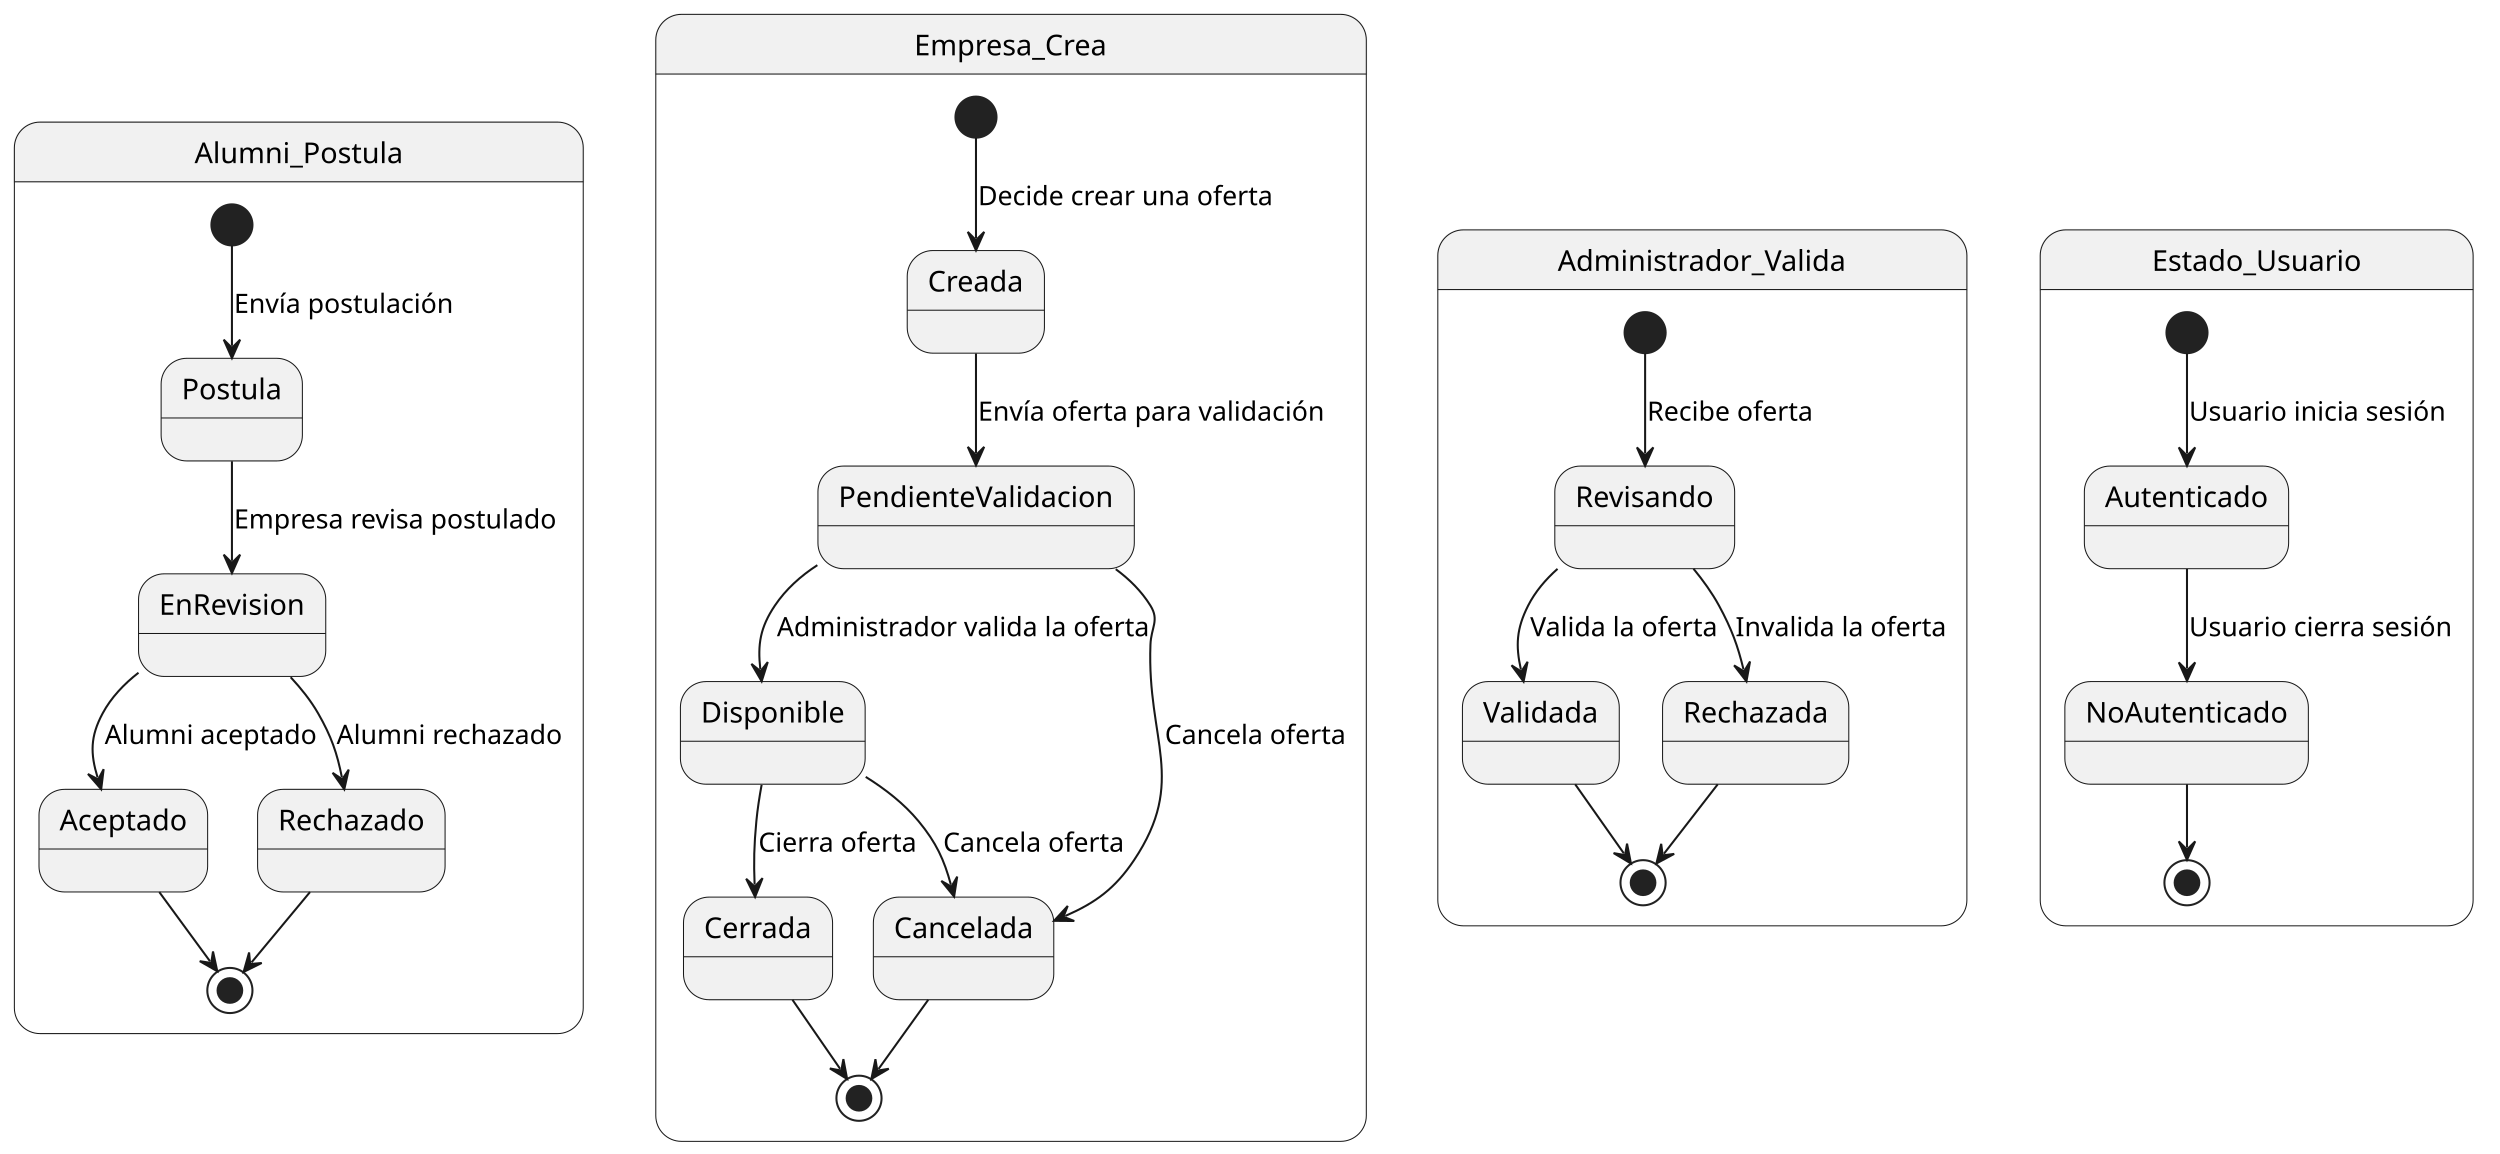
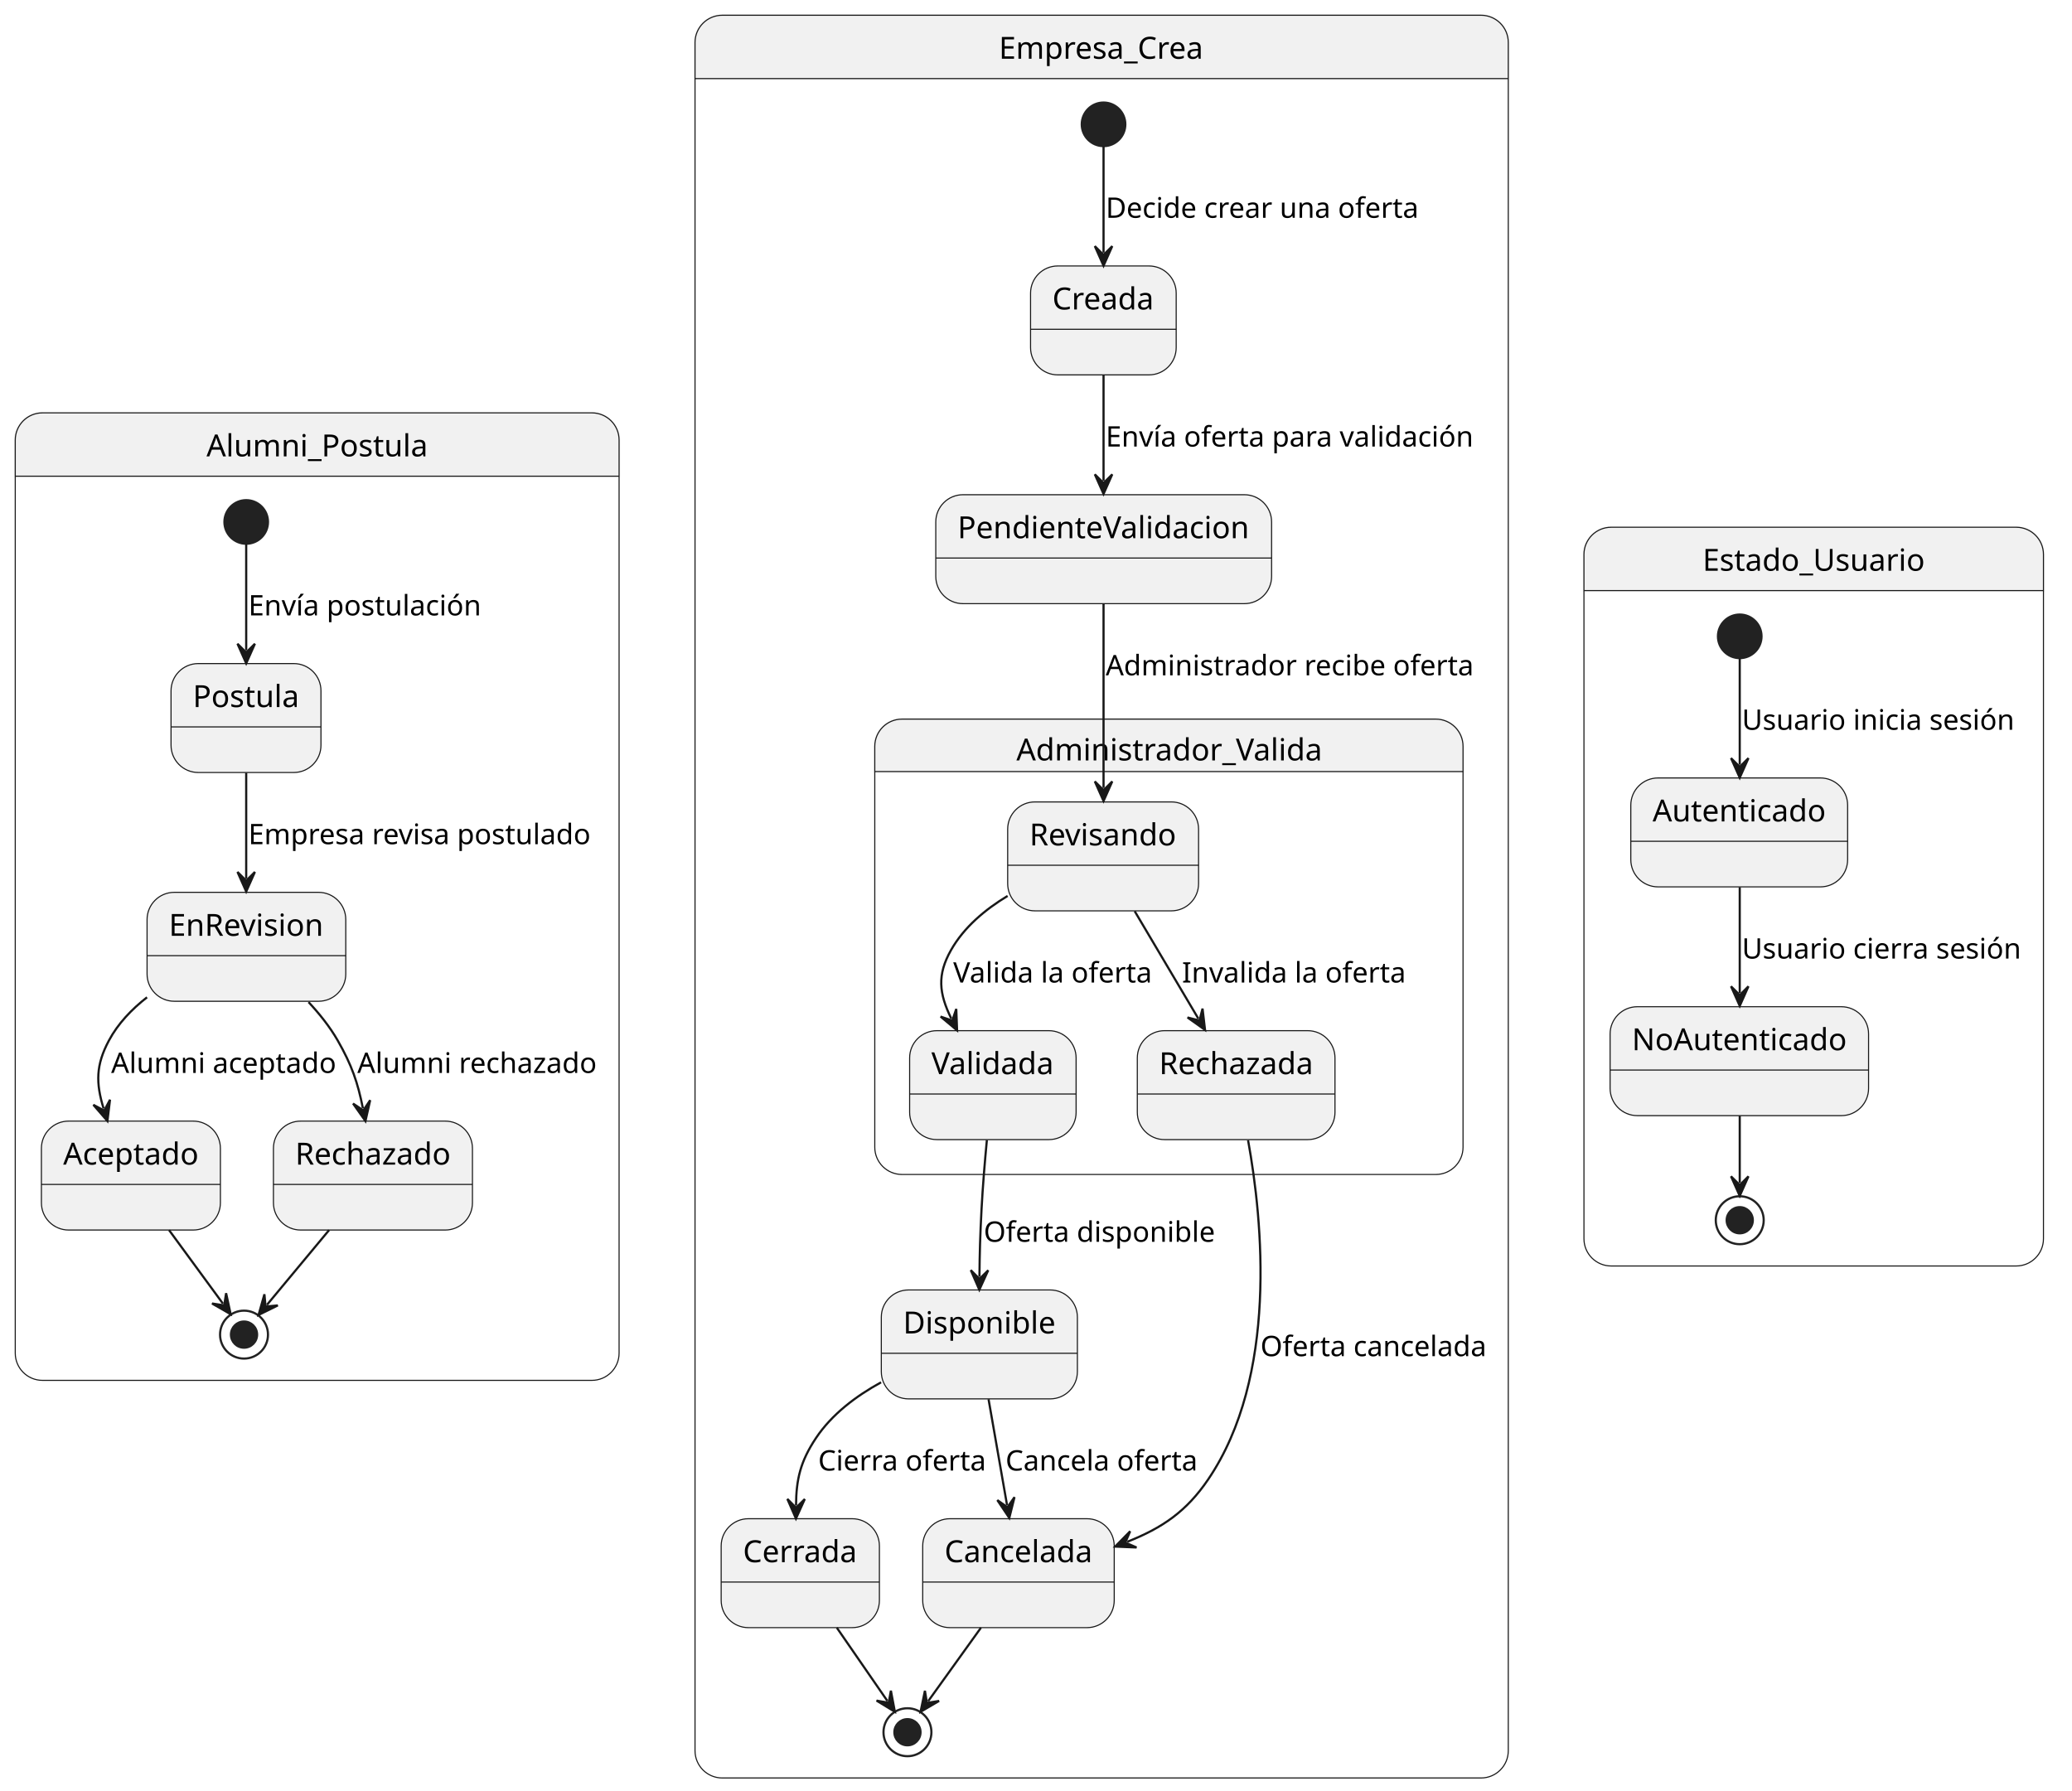
- <svg xmlns="http://www.w3.org/2000/svg" contentStyleType="text/css" height="562px" preserveAspectRatio="none" style="width:1218px;height:562px;background:#FFFFFF;" version="1.1" viewBox="0 0 1218 562" width="1218px" zoomAndPan="magnify">
+ <svg xmlns="http://www.w3.org/2000/svg" contentStyleType="text/css" height="822px" preserveAspectRatio="none" style="width:951px;height:822px;background:#FFFFFF;" version="1.1" viewBox="0 0 951 822" width="951px" zoomAndPan="magnify">
  <defs />
  <g>
-     <path d="M19.5,59.5 L271.649,59.5 A12.5,12.5 0 0 1 284.149,72 L284.149,88.568 L7,88.568 L7,72 A12.5,12.5 0 0 1 19.5,59.5 " fill="#F1F1F1" style="stroke:#F1F1F1;stroke-width:1.0;" />
-     <rect fill="none" height="444.068" rx="12.5" ry="12.5" style="stroke:#181818;stroke-width:0.5;" width="277.149" x="7" y="59.5" />
-     <line style="stroke:#181818;stroke-width:0.5;" x1="7" x2="284.149" y1="88.568" y2="88.568" />
-     <text fill="#000000" font-family="sans-serif" font-size="14" lengthAdjust="spacing" textLength="101.598" x="94.776" y="79.466">Alumni_Postula</text>
-     <ellipse cx="113" cy="109.568" fill="#222222" rx="10" ry="10" style="stroke:#222222;stroke-width:1.0;" />
+     <path d="M19.5,189.5 L271.649,189.5 A12.5,12.5 0 0 1 284.149,202 L284.149,218.568 L7,218.568 L7,202 A12.5,12.5 0 0 1 19.5,189.5 " fill="#F1F1F1" style="stroke:#F1F1F1;stroke-width:1.0;" />
+     <rect fill="none" height="444.068" rx="12.5" ry="12.5" style="stroke:#181818;stroke-width:0.5;" width="277.149" x="7" y="189.5" />
+     <line style="stroke:#181818;stroke-width:0.5;" x1="7" x2="284.149" y1="218.568" y2="218.568" />
+     <text fill="#000000" font-family="sans-serif" font-size="14" lengthAdjust="spacing" textLength="101.598" x="94.776" y="209.466">Alumni_Postula</text>
+     <ellipse cx="113" cy="239.568" fill="#222222" rx="10" ry="10" style="stroke:#222222;stroke-width:1.0;" />
    <g id="Alumni_Postula.Postula">
-       <rect fill="#F1F1F1" height="50" rx="12.5" ry="12.5" style="stroke:#181818;stroke-width:0.5;" width="68.818" x="78.5" y="174.568" />
-       <line style="stroke:#181818;stroke-width:0.5;" x1="78.5" x2="147.318" y1="203.636" y2="203.636" />
-       <text fill="#000000" font-family="sans-serif" font-size="14" lengthAdjust="spacing" textLength="48.818" x="88.5" y="194.534">Postula</text>
+       <rect fill="#F1F1F1" height="50" rx="12.5" ry="12.5" style="stroke:#181818;stroke-width:0.5;" width="68.818" x="78.5" y="304.568" />
+       <line style="stroke:#181818;stroke-width:0.5;" x1="78.5" x2="147.318" y1="333.636" y2="333.636" />
+       <text fill="#000000" font-family="sans-serif" font-size="14" lengthAdjust="spacing" textLength="48.818" x="88.5" y="324.534">Postula</text>
    </g>
    <g id="Alumni_Postula.EnRevision">
-       <rect fill="#F1F1F1" height="50" rx="12.5" ry="12.5" style="stroke:#181818;stroke-width:0.5;" width="91.204" x="67.5" y="279.568" />
-       <line style="stroke:#181818;stroke-width:0.5;" x1="67.5" x2="158.704" y1="308.636" y2="308.636" />
-       <text fill="#000000" font-family="sans-serif" font-size="14" lengthAdjust="spacing" textLength="71.204" x="77.5" y="299.534">EnRevision</text>
+       <rect fill="#F1F1F1" height="50" rx="12.5" ry="12.5" style="stroke:#181818;stroke-width:0.5;" width="91.204" x="67.5" y="409.568" />
+       <line style="stroke:#181818;stroke-width:0.5;" x1="67.5" x2="158.704" y1="438.636" y2="438.636" />
+       <text fill="#000000" font-family="sans-serif" font-size="14" lengthAdjust="spacing" textLength="71.204" x="77.5" y="429.534">EnRevision</text>
    </g>
    <g id="Alumni_Postula.Aceptado">
-       <rect fill="#F1F1F1" height="50" rx="12.5" ry="12.5" style="stroke:#181818;stroke-width:0.5;" width="82.16" x="19" y="384.568" />
-       <line style="stroke:#181818;stroke-width:0.5;" x1="19" x2="101.16" y1="413.636" y2="413.636" />
-       <text fill="#000000" font-family="sans-serif" font-size="14" lengthAdjust="spacing" textLength="62.16" x="29" y="404.534">Aceptado</text>
+       <rect fill="#F1F1F1" height="50" rx="12.5" ry="12.5" style="stroke:#181818;stroke-width:0.5;" width="82.16" x="19" y="514.568" />
+       <line style="stroke:#181818;stroke-width:0.5;" x1="19" x2="101.16" y1="543.636" y2="543.636" />
+       <text fill="#000000" font-family="sans-serif" font-size="14" lengthAdjust="spacing" textLength="62.16" x="29" y="534.534">Aceptado</text>
    </g>
    <g id="Alumni_Postula.Rechazado">
-       <rect fill="#F1F1F1" height="50" rx="12.5" ry="12.5" style="stroke:#181818;stroke-width:0.5;" width="91.344" x="125.5" y="384.568" />
-       <line style="stroke:#181818;stroke-width:0.5;" x1="125.5" x2="216.844" y1="413.636" y2="413.636" />
-       <text fill="#000000" font-family="sans-serif" font-size="14" lengthAdjust="spacing" textLength="71.344" x="135.5" y="404.534">Rechazado</text>
+       <rect fill="#F1F1F1" height="50" rx="12.5" ry="12.5" style="stroke:#181818;stroke-width:0.5;" width="91.344" x="125.5" y="514.568" />
+       <line style="stroke:#181818;stroke-width:0.5;" x1="125.5" x2="216.844" y1="543.636" y2="543.636" />
+       <text fill="#000000" font-family="sans-serif" font-size="14" lengthAdjust="spacing" textLength="71.344" x="135.5" y="534.534">Rechazado</text>
    </g>
-     <ellipse cx="112" cy="482.568" fill="none" rx="11" ry="11" style="stroke:#222222;stroke-width:1.0;" />
-     <ellipse cx="112" cy="482.568" fill="#222222" rx="6" ry="6" style="stroke:#222222;stroke-width:1.0;" />
+     <ellipse cx="112" cy="612.568" fill="none" rx="11" ry="11" style="stroke:#222222;stroke-width:1.0;" />
+     <ellipse cx="112" cy="612.568" fill="#222222" rx="6" ry="6" style="stroke:#222222;stroke-width:1.0;" />
    <g id="link_*start*Alumni_Postula_Postula">
-       <path d="M113,119.658 C113,132.478 113,150.338 113,168.478 " fill="none" id="*start*Alumni_Postula-to-Postula" style="stroke:#181818;stroke-width:1.0;" />
-       <polygon fill="#181818" points="113,174.478,117,165.478,113,169.478,109,165.478,113,174.478" style="stroke:#181818;stroke-width:1.0;" />
-       <text fill="#000000" font-family="sans-serif" font-size="13" lengthAdjust="spacing" textLength="106.847" x="114" y="152.465">Envía postulación</text>
+       <path d="M113,249.658 C113,262.478 113,280.338 113,298.478 " fill="none" id="*start*Alumni_Postula-to-Postula" style="stroke:#181818;stroke-width:1.0;" />
+       <polygon fill="#181818" points="113,304.478,117,295.478,113,299.478,109,295.478,113,304.478" style="stroke:#181818;stroke-width:1.0;" />
+       <text fill="#000000" font-family="sans-serif" font-size="13" lengthAdjust="spacing" textLength="106.847" x="114" y="282.465">Envía postulación</text>
    </g>
    <g id="link_Postula_EnRevision">
-       <path d="M113,224.718 C113,241.128 113,256.758 113,273.218 " fill="none" id="Postula-to-EnRevision" style="stroke:#181818;stroke-width:1.0;" />
-       <polygon fill="#181818" points="113,279.218,117,270.218,113,274.218,109,270.218,113,279.218" style="stroke:#181818;stroke-width:1.0;" />
-       <text fill="#000000" font-family="sans-serif" font-size="13" lengthAdjust="spacing" textLength="157.859" x="114" y="257.465">Empresa revisa postulado</text>
+       <path d="M113,354.718 C113,371.128 113,386.758 113,403.218 " fill="none" id="Postula-to-EnRevision" style="stroke:#181818;stroke-width:1.0;" />
+       <polygon fill="#181818" points="113,409.218,117,400.218,113,404.218,109,400.218,113,409.218" style="stroke:#181818;stroke-width:1.0;" />
+       <text fill="#000000" font-family="sans-serif" font-size="13" lengthAdjust="spacing" textLength="157.859" x="114" y="387.465">Empresa revisa postulado</text>
    </g>
    <g id="link_EnRevision_Aceptado">
-       <path d="M67.48,327.748 C60.45,333.228 54.16,339.798 50,347.568 C43.97,358.828 43.954,367.061 47.544,378.791 " fill="none" id="EnRevision-to-Aceptado" style="stroke:#181818;stroke-width:1.0;" />
-       <polygon fill="#181818" points="49.3,384.528,50.491,374.751,47.837,379.747,42.841,377.093,49.3,384.528" style="stroke:#181818;stroke-width:1.0;" />
-       <text fill="#000000" font-family="sans-serif" font-size="13" lengthAdjust="spacing" textLength="103.324" x="51" y="362.465">Alumni aceptado</text>
+       <path d="M67.48,457.748 C60.45,463.228 54.16,469.798 50,477.568 C43.97,488.828 43.954,497.061 47.544,508.791 " fill="none" id="EnRevision-to-Aceptado" style="stroke:#181818;stroke-width:1.0;" />
+       <polygon fill="#181818" points="49.3,514.528,50.491,504.751,47.837,509.747,42.841,507.093,49.3,514.528" style="stroke:#181818;stroke-width:1.0;" />
+       <text fill="#000000" font-family="sans-serif" font-size="13" lengthAdjust="spacing" textLength="103.324" x="51" y="492.465">Alumni aceptado</text>
    </g>
    <g id="link_EnRevision_Rechazado">
-       <path d="M141.61,329.948 C146.64,335.328 151.41,341.308 155,347.568 C161.48,358.868 164.23,366.963 166.56,378.683 " fill="none" id="EnRevision-to-Rechazado" style="stroke:#181818;stroke-width:1.0;" />
-       <polygon fill="#181818" points="167.73,384.568,169.898,374.961,166.755,379.664,162.052,376.521,167.73,384.568" style="stroke:#181818;stroke-width:1.0;" />
-       <text fill="#000000" font-family="sans-serif" font-size="13" lengthAdjust="spacing" textLength="110.149" x="164" y="362.465">Alumni rechazado</text>
+       <path d="M141.61,459.948 C146.64,465.328 151.41,471.308 155,477.568 C161.48,488.868 164.23,496.963 166.56,508.683 " fill="none" id="EnRevision-to-Rechazado" style="stroke:#181818;stroke-width:1.0;" />
+       <polygon fill="#181818" points="167.73,514.568,169.898,504.961,166.755,509.664,162.052,506.521,167.73,514.568" style="stroke:#181818;stroke-width:1.0;" />
+       <text fill="#000000" font-family="sans-serif" font-size="13" lengthAdjust="spacing" textLength="110.149" x="164" y="492.465">Alumni rechazado</text>
    </g>
    <g id="link_Aceptado_*end*Alumni_Postula">
-       <path d="M77.6,434.608 C87.39,447.958 95.409,458.895 102.319,468.345 " fill="none" id="Aceptado-to-*end*Alumni_Postula" style="stroke:#181818;stroke-width:1.0;" />
-       <polygon fill="#181818" points="105.86,473.188,103.777,463.562,102.909,469.152,97.319,468.284,105.86,473.188" style="stroke:#181818;stroke-width:1.0;" />
+       <path d="M77.6,564.608 C87.39,577.958 95.409,588.895 102.319,598.345 " fill="none" id="Aceptado-to-*end*Alumni_Postula" style="stroke:#181818;stroke-width:1.0;" />
+       <polygon fill="#181818" points="105.86,603.188,103.777,593.562,102.909,599.152,97.319,598.284,105.86,603.188" style="stroke:#181818;stroke-width:1.0;" />
    </g>
    <g id="link_Rechazado_*end*Alumni_Postula">
-       <path d="M151.03,434.608 C139.79,448.118 130.337,459.515 122.517,468.915 " fill="none" id="Rechazado-to-*end*Alumni_Postula" style="stroke:#181818;stroke-width:1.0;" />
-       <polygon fill="#181818" points="118.68,473.528,127.511,469.167,121.878,469.684,121.361,464.051,118.68,473.528" style="stroke:#181818;stroke-width:1.0;" />
+       <path d="M151.03,564.608 C139.79,578.118 130.337,589.515 122.517,598.915 " fill="none" id="Rechazado-to-*end*Alumni_Postula" style="stroke:#181818;stroke-width:1.0;" />
+       <polygon fill="#181818" points="118.68,603.528,127.511,599.167,121.878,599.684,121.361,594.051,118.68,603.528" style="stroke:#181818;stroke-width:1.0;" />
    </g>
-     <path d="M332,7 L653.166,7 A12.5,12.5 0 0 1 665.666,19.5 L665.666,36.068 L319.5,36.068 L319.5,19.5 A12.5,12.5 0 0 1 332,7 " fill="#F1F1F1" style="stroke:#F1F1F1;stroke-width:1.0;" />
-     <rect fill="none" height="549.068" rx="12.5" ry="12.5" style="stroke:#181818;stroke-width:0.5;" width="346.166" x="319.5" y="7" />
-     <line style="stroke:#181818;stroke-width:0.5;" x1="319.5" x2="665.666" y1="36.068" y2="36.068" />
-     <text fill="#000000" font-family="sans-serif" font-size="14" lengthAdjust="spacing" textLength="94.318" x="445.424" y="26.966">Empresa_Crea</text>
-     <ellipse cx="475.5" cy="57.068" fill="#222222" rx="10" ry="10" style="stroke:#222222;stroke-width:1.0;" />
+     <path d="M331.5,7 L679.766,7 A12.5,12.5 0 0 1 692.266,19.5 L692.266,36.068 L319,36.068 L319,19.5 A12.5,12.5 0 0 1 331.5,7 " fill="#F1F1F1" style="stroke:#F1F1F1;stroke-width:1.0;" />
+     <rect fill="none" height="809.068" rx="12.5" ry="12.5" style="stroke:#181818;stroke-width:0.5;" width="373.266" x="319" y="7" />
+     <line style="stroke:#181818;stroke-width:0.5;" x1="319" x2="692.266" y1="36.068" y2="36.068" />
+     <text fill="#000000" font-family="sans-serif" font-size="14" lengthAdjust="spacing" textLength="94.318" x="458.474" y="26.966">Empresa_Crea</text>
+     <g id="cluster_Administrador_Valida">
+       <path d="M414,330.068 L659,330.068 A12.5,12.5 0 0 1 671.5,342.568 L671.5,354.136 L401.5,354.136 L401.5,342.568 A12.5,12.5 0 0 1 414,330.068 " fill="#F1F1F1" style="stroke:#F1F1F1;stroke-width:1.0;" />
+       <rect fill="none" height="209" rx="12.5" ry="12.5" style="stroke:#181818;stroke-width:0.5;" width="270" x="401.5" y="330.068" />
+       <line style="stroke:#181818;stroke-width:0.5;" x1="401.5" x2="671.5" y1="354.136" y2="354.136" />
+       <text fill="#000000" font-family="sans-serif" font-size="14" lengthAdjust="spacing" textLength="140.938" x="466.5" y="349.034">Administrador_Valida</text>
+     </g>
+     <g id="Empresa_Crea.Administrador_Valida.Revisando">
+       <rect fill="#F1F1F1" height="50" rx="12.5" ry="12.5" style="stroke:#181818;stroke-width:0.5;" width="87.62" x="462.5" y="368.068" />
+       <line style="stroke:#181818;stroke-width:0.5;" x1="462.5" x2="550.12" y1="397.136" y2="397.136" />
+       <text fill="#000000" font-family="sans-serif" font-size="14" lengthAdjust="spacing" textLength="67.62" x="472.5" y="388.034">Revisando</text>
+     </g>
+     <g id="Empresa_Crea.Administrador_Valida.Validada">
+       <rect fill="#F1F1F1" height="50" rx="12.5" ry="12.5" style="stroke:#181818;stroke-width:0.5;" width="76.406" x="417.5" y="473.068" />
+       <line style="stroke:#181818;stroke-width:0.5;" x1="417.5" x2="493.906" y1="502.136" y2="502.136" />
+       <text fill="#000000" font-family="sans-serif" font-size="14" lengthAdjust="spacing" textLength="56.406" x="427.5" y="493.034">Validada</text>
+     </g>
+     <g id="Empresa_Crea.Administrador_Valida.Rechazada">
+       <rect fill="#F1F1F1" height="50" rx="12.5" ry="12.5" style="stroke:#181818;stroke-width:0.5;" width="90.728" x="522" y="473.068" />
+       <line style="stroke:#181818;stroke-width:0.5;" x1="522" x2="612.728" y1="502.136" y2="502.136" />
+       <text fill="#000000" font-family="sans-serif" font-size="14" lengthAdjust="spacing" textLength="70.728" x="532" y="493.034">Rechazada</text>
+     </g>
+     <ellipse cx="506.5" cy="57.068" fill="#222222" rx="10" ry="10" style="stroke:#222222;stroke-width:1.0;" />
    <g id="Empresa_Crea.Creada">
-       <rect fill="#F1F1F1" height="50" rx="12.5" ry="12.5" style="stroke:#181818;stroke-width:0.5;" width="66.844" x="442" y="122.068" />
-       <line style="stroke:#181818;stroke-width:0.5;" x1="442" x2="508.844" y1="151.136" y2="151.136" />
-       <text fill="#000000" font-family="sans-serif" font-size="14" lengthAdjust="spacing" textLength="46.844" x="452" y="142.034">Creada</text>
+       <rect fill="#F1F1F1" height="50" rx="12.5" ry="12.5" style="stroke:#181818;stroke-width:0.5;" width="66.844" x="473" y="122.068" />
+       <line style="stroke:#181818;stroke-width:0.5;" x1="473" x2="539.844" y1="151.136" y2="151.136" />
+       <text fill="#000000" font-family="sans-serif" font-size="14" lengthAdjust="spacing" textLength="46.844" x="483" y="142.034">Creada</text>
    </g>
    <g id="Empresa_Crea.PendienteValidacion">
-       <rect fill="#F1F1F1" height="50" rx="12.5" ry="12.5" style="stroke:#181818;stroke-width:0.5;" width="154.133" x="398.5" y="227.068" />
-       <line style="stroke:#181818;stroke-width:0.5;" x1="398.5" x2="552.634" y1="256.136" y2="256.136" />
-       <text fill="#000000" font-family="sans-serif" font-size="14" lengthAdjust="spacing" textLength="134.133" x="408.5" y="247.034">PendienteValidacion</text>
+       <rect fill="#F1F1F1" height="50" rx="12.5" ry="12.5" style="stroke:#181818;stroke-width:0.5;" width="154.133" x="429.5" y="227.068" />
+       <line style="stroke:#181818;stroke-width:0.5;" x1="429.5" x2="583.634" y1="256.136" y2="256.136" />
+       <text fill="#000000" font-family="sans-serif" font-size="14" lengthAdjust="spacing" textLength="134.133" x="439.5" y="247.034">PendienteValidacion</text>
    </g>
    <g id="Empresa_Crea.Disponible">
-       <rect fill="#F1F1F1" height="50" rx="12.5" ry="12.5" style="stroke:#181818;stroke-width:0.5;" width="90" x="331.5" y="332.068" />
-       <line style="stroke:#181818;stroke-width:0.5;" x1="331.5" x2="421.5" y1="361.136" y2="361.136" />
-       <text fill="#000000" font-family="sans-serif" font-size="14" lengthAdjust="spacing" textLength="70" x="341.5" y="352.034">Disponible</text>
+       <rect fill="#F1F1F1" height="50" rx="12.5" ry="12.5" style="stroke:#181818;stroke-width:0.5;" width="90" x="404.5" y="592.068" />
+       <line style="stroke:#181818;stroke-width:0.5;" x1="404.5" x2="494.5" y1="621.136" y2="621.136" />
+       <text fill="#000000" font-family="sans-serif" font-size="14" lengthAdjust="spacing" textLength="70" x="414.5" y="612.034">Disponible</text>
    </g>
    <g id="Empresa_Crea.Cancelada">
-       <rect fill="#F1F1F1" height="50" rx="12.5" ry="12.5" style="stroke:#181818;stroke-width:0.5;" width="87.9" x="425.5" y="437.068" />
-       <line style="stroke:#181818;stroke-width:0.5;" x1="425.5" x2="513.4" y1="466.136" y2="466.136" />
-       <text fill="#000000" font-family="sans-serif" font-size="14" lengthAdjust="spacing" textLength="67.9" x="435.5" y="457.034">Cancelada</text>
+       <rect fill="#F1F1F1" height="50" rx="12.5" ry="12.5" style="stroke:#181818;stroke-width:0.5;" width="87.9" x="423.5" y="697.068" />
+       <line style="stroke:#181818;stroke-width:0.5;" x1="423.5" x2="511.4" y1="726.136" y2="726.136" />
+       <text fill="#000000" font-family="sans-serif" font-size="14" lengthAdjust="spacing" textLength="67.9" x="433.5" y="717.034">Cancelada</text>
    </g>
    <g id="Empresa_Crea.Cerrada">
-       <rect fill="#F1F1F1" height="50" rx="12.5" ry="12.5" style="stroke:#181818;stroke-width:0.5;" width="72.626" x="333" y="437.068" />
-       <line style="stroke:#181818;stroke-width:0.5;" x1="333" x2="405.626" y1="466.136" y2="466.136" />
-       <text fill="#000000" font-family="sans-serif" font-size="14" lengthAdjust="spacing" textLength="52.626" x="343" y="457.034">Cerrada</text>
+       <rect fill="#F1F1F1" height="50" rx="12.5" ry="12.5" style="stroke:#181818;stroke-width:0.5;" width="72.626" x="331" y="697.068" />
+       <line style="stroke:#181818;stroke-width:0.5;" x1="331" x2="403.626" y1="726.136" y2="726.136" />
+       <text fill="#000000" font-family="sans-serif" font-size="14" lengthAdjust="spacing" textLength="52.626" x="341" y="717.034">Cerrada</text>
    </g>
-     <ellipse cx="418.5" cy="535.068" fill="none" rx="11" ry="11" style="stroke:#222222;stroke-width:1.0;" />
-     <ellipse cx="418.5" cy="535.068" fill="#222222" rx="6" ry="6" style="stroke:#222222;stroke-width:1.0;" />
+     <ellipse cx="416.5" cy="795.068" fill="none" rx="11" ry="11" style="stroke:#222222;stroke-width:1.0;" />
+     <ellipse cx="416.5" cy="795.068" fill="#222222" rx="6" ry="6" style="stroke:#222222;stroke-width:1.0;" />
    <g id="link_*start*Empresa_Crea_Creada">
-       <path d="M475.5,67.158 C475.5,79.978 475.5,97.838 475.5,115.978 " fill="none" id="*start*Empresa_Crea-to-Creada" style="stroke:#181818;stroke-width:1.0;" />
-       <polygon fill="#181818" points="475.5,121.978,479.5,112.978,475.5,116.978,471.5,112.978,475.5,121.978" style="stroke:#181818;stroke-width:1.0;" />
-       <text fill="#000000" font-family="sans-serif" font-size="13" lengthAdjust="spacing" textLength="143.871" x="476.5" y="99.965">Decide crear una oferta</text>
+       <path d="M506.5,67.158 C506.5,79.978 506.5,97.838 506.5,115.978 " fill="none" id="*start*Empresa_Crea-to-Creada" style="stroke:#181818;stroke-width:1.0;" />
+       <polygon fill="#181818" points="506.5,121.978,510.5,112.978,506.5,116.978,502.5,112.978,506.5,121.978" style="stroke:#181818;stroke-width:1.0;" />
+       <text fill="#000000" font-family="sans-serif" font-size="13" lengthAdjust="spacing" textLength="143.871" x="507.5" y="99.965">Decide crear una oferta</text>
    </g>
    <g id="link_Creada_PendienteValidacion">
-       <path d="M475.5,172.218 C475.5,188.628 475.5,204.258 475.5,220.718 " fill="none" id="Creada-to-PendienteValidacion" style="stroke:#181818;stroke-width:1.0;" />
-       <polygon fill="#181818" points="475.5,226.718,479.5,217.718,475.5,221.718,471.5,217.718,475.5,226.718" style="stroke:#181818;stroke-width:1.0;" />
-       <text fill="#000000" font-family="sans-serif" font-size="13" lengthAdjust="spacing" textLength="169.013" x="476.5" y="204.965">Envía oferta para validación</text>
+       <path d="M506.5,172.218 C506.5,188.628 506.5,204.258 506.5,220.718 " fill="none" id="Creada-to-PendienteValidacion" style="stroke:#181818;stroke-width:1.0;" />
+       <polygon fill="#181818" points="506.5,226.718,510.5,217.718,506.5,221.718,502.5,217.718,506.5,226.718" style="stroke:#181818;stroke-width:1.0;" />
+       <text fill="#000000" font-family="sans-serif" font-size="13" lengthAdjust="spacing" textLength="169.013" x="507.5" y="204.965">Envía oferta para validación</text>
    </g>
-     <g id="link_PendienteValidacion_Disponible">
-       <path d="M398.21,275.348 C390.09,280.598 382.86,287.078 377.5,295.068 C370.36,305.708 369.076,313.955 370.416,325.985 " fill="none" id="PendienteValidacion-to-Disponible" style="stroke:#181818;stroke-width:1.0;" />
-       <polygon fill="#181818" points="371.08,331.948,374.059,322.56,370.526,326.979,366.108,323.446,371.08,331.948" style="stroke:#181818;stroke-width:1.0;" />
-       <text fill="#000000" font-family="sans-serif" font-size="13" lengthAdjust="spacing" textLength="181.714" x="378.5" y="309.965">Administrador valida la oferta</text>
+     <g id="link_PendienteValidacion_Revisando">
+       <path d="M506.5,277.278 C506.5,302.638 506.5,336.238 506.5,361.668 " fill="none" id="PendienteValidacion-to-Revisando" style="stroke:#181818;stroke-width:1.0;" />
+       <polygon fill="#181818" points="506.5,367.668,510.5,358.668,506.5,362.668,502.5,358.668,506.5,367.668" style="stroke:#181818;stroke-width:1.0;" />
+       <text fill="#000000" font-family="sans-serif" font-size="13" lengthAdjust="spacing" textLength="169.416" x="507.5" y="309.965">Administrador recibe oferta</text>
    </g>
-     <g id="link_PendienteValidacion_Cancelada">
-       <path d="M543.6,277.308 C550.27,282.218 556.16,288.078 560.5,295.068 C564.96,302.238 560.82,305.628 560.5,314.068 C558.72,360.838 578.51,380.158 552.5,419.068 C543.35,432.768 533.813,439.817 519.033,446.238 " fill="none" id="PendienteValidacion-to-Cancelada" style="stroke:#181818;stroke-width:1.0;" />
-       <polygon fill="#181818" points="513.53,448.628,523.379,448.711,518.116,446.636,520.191,441.373,513.53,448.628" style="stroke:#181818;stroke-width:1.0;" />
-       <text fill="#000000" font-family="sans-serif" font-size="13" lengthAdjust="spacing" textLength="88.166" x="567.5" y="362.465">Cancela oferta</text>
+     <g id="link_Revisando_Validada">
+       <path d="M462.47,411.218 C452.15,417.438 442.44,425.588 436.5,436.068 C430.05,447.458 430.941,455.919 436.631,467.539 " fill="none" id="Revisando-to-Validada" style="stroke:#181818;stroke-width:1.0;" />
+       <polygon fill="#181818" points="439.27,472.928,438.904,463.086,437.071,468.437,431.72,466.604,439.27,472.928" style="stroke:#181818;stroke-width:1.0;" />
+       <text fill="#000000" font-family="sans-serif" font-size="13" lengthAdjust="spacing" textLength="91.52" x="437.5" y="450.965">Valida la oferta</text>
+     </g>
+     <g id="link_Revisando_Rechazada">
+       <path d="M520.8,418.218 C530.52,434.628 540.272,451.096 550.022,467.556 " fill="none" id="Revisando-to-Rechazada" style="stroke:#181818;stroke-width:1.0;" />
+       <polygon fill="#181818" points="553.08,472.718,551.935,462.936,550.532,468.416,545.052,467.013,553.08,472.718" style="stroke:#181818;stroke-width:1.0;" />
+       <text fill="#000000" font-family="sans-serif" font-size="13" lengthAdjust="spacing" textLength="102.765" x="542.5" y="450.965">Invalida la oferta</text>
+     </g>
+     <g id="link_Validada_Disponible">
+       <path d="M452.95,523.298 C452.01,533.148 451.05,544.638 450.5,555.068 C449.86,567.228 449.643,574.778 449.543,586.008 " fill="none" id="Validada-to-Disponible" style="stroke:#181818;stroke-width:1.0;" />
+       <polygon fill="#181818" points="449.49,592.008,453.57,583.044,449.534,587.008,445.57,582.973,449.49,592.008" style="stroke:#181818;stroke-width:1.0;" />
+       <text fill="#000000" font-family="sans-serif" font-size="13" lengthAdjust="spacing" textLength="106.197" x="451.5" y="569.965">Oferta disponible</text>
+     </g>
+     <g id="link_Rechazada_Cancelada">
+       <path d="M572.84,523.368 C579.55,560.428 586.62,631.768 554.5,679.068 C544.51,693.778 533.46,701.302 517.4,707.652 " fill="none" id="Rechazada-to-Cancelada" style="stroke:#181818;stroke-width:1.0;" />
+       <polygon fill="#181818" points="511.82,709.858,521.66,710.269,516.47,708.019,518.719,702.829,511.82,709.858" style="stroke:#181818;stroke-width:1.0;" />
+       <text fill="#000000" font-family="sans-serif" font-size="13" lengthAdjust="spacing" textLength="103.766" x="578.5" y="622.465">Oferta cancelada</text>
    </g>
    <g id="link_Disponible_Cerrada">
-       <path d="M371.06,382.388 C370,388.158 369.04,394.308 368.5,400.068 C367.36,412.198 367.205,419.743 367.645,430.983 " fill="none" id="Disponible-to-Cerrada" style="stroke:#181818;stroke-width:1.0;" />
-       <polygon fill="#181818" points="367.88,436.978,371.525,427.828,367.684,431.982,363.531,428.141,367.88,436.978" style="stroke:#181818;stroke-width:1.0;" />
-       <text fill="#000000" font-family="sans-serif" font-size="13" lengthAdjust="spacing" textLength="77.337" x="369.5" y="414.965">Cierra oferta</text>
+       <path d="M404.4,634.468 C392.91,640.758 381.78,649.138 374.5,660.068 C367.35,670.808 365.44,679.018 365.36,691.028 " fill="none" id="Disponible-to-Cerrada" style="stroke:#181818;stroke-width:1.0;" />
+       <polygon fill="#181818" points="365.32,697.028,369.38,688.055,365.353,692.028,361.38,688.001,365.32,697.028" style="stroke:#181818;stroke-width:1.0;" />
+       <text fill="#000000" font-family="sans-serif" font-size="13" lengthAdjust="spacing" textLength="77.337" x="375.5" y="674.965">Cierra oferta</text>
    </g>
    <g id="link_Disponible_Cancelada">
-       <path d="M421.78,378.498 C431.24,384.388 440.47,391.568 447.5,400.068 C456.19,410.558 460.014,418.976 463.274,431.036 " fill="none" id="Disponible-to-Cancelada" style="stroke:#181818;stroke-width:1.0;" />
-       <polygon fill="#181818" points="464.84,436.828,466.353,427.096,463.535,432.001,458.63,429.183,464.84,436.828" style="stroke:#181818;stroke-width:1.0;" />
-       <text fill="#000000" font-family="sans-serif" font-size="13" lengthAdjust="spacing" textLength="88.166" x="459.5" y="414.965">Cancela oferta</text>
+       <path d="M453.72,642.218 C456.59,658.628 459.339,674.347 462.209,690.807 " fill="none" id="Disponible-to-Cancelada" style="stroke:#181818;stroke-width:1.0;" />
+       <polygon fill="#181818" points="463.24,696.718,465.635,687.165,462.381,691.792,457.753,688.539,463.24,696.718" style="stroke:#181818;stroke-width:1.0;" />
+       <text fill="#000000" font-family="sans-serif" font-size="13" lengthAdjust="spacing" textLength="88.166" x="461.5" y="674.965">Cancela oferta</text>
    </g>
    <g id="link_Cerrada_*end*Empresa_Crea">
-       <path d="M386.09,487.108 C395.31,500.458 402.793,511.299 409.313,520.749 " fill="none" id="Cerrada-to-*end*Empresa_Crea" style="stroke:#181818;stroke-width:1.0;" />
-       <polygon fill="#181818" points="412.72,525.688,410.901,516.008,409.88,521.572,404.317,520.552,412.72,525.688" style="stroke:#181818;stroke-width:1.0;" />
+       <path d="M384.09,747.108 C393.31,760.458 400.793,771.299 407.313,780.749 " fill="none" id="Cerrada-to-*end*Empresa_Crea" style="stroke:#181818;stroke-width:1.0;" />
+       <polygon fill="#181818" points="410.72,785.688,408.901,776.008,407.88,781.572,402.317,780.552,410.72,785.688" style="stroke:#181818;stroke-width:1.0;" />
    </g>
    <g id="link_Cancelada_*end*Empresa_Crea">
-       <path d="M452.23,487.108 C442.64,500.458 434.798,511.363 428.018,520.813 " fill="none" id="Cancelada-to-*end*Empresa_Crea" style="stroke:#181818;stroke-width:1.0;" />
-       <polygon fill="#181818" points="424.52,525.688,433.017,520.707,427.435,521.625,426.517,516.043,424.52,525.688" style="stroke:#181818;stroke-width:1.0;" />
+       <path d="M450.23,747.108 C440.64,760.458 432.798,771.363 426.018,780.813 " fill="none" id="Cancelada-to-*end*Empresa_Crea" style="stroke:#181818;stroke-width:1.0;" />
+       <polygon fill="#181818" points="422.52,785.688,431.017,780.707,425.435,781.625,424.517,776.043,422.52,785.688" style="stroke:#181818;stroke-width:1.0;" />
    </g>
-     <path d="M713,112 L945.765,112 A12.5,12.5 0 0 1 958.265,124.5 L958.265,141.068 L700.5,141.068 L700.5,124.5 A12.5,12.5 0 0 1 713,112 " fill="#F1F1F1" style="stroke:#F1F1F1;stroke-width:1.0;" />
-     <rect fill="none" height="339.068" rx="12.5" ry="12.5" style="stroke:#181818;stroke-width:0.5;" width="257.765" x="700.5" y="112" />
-     <line style="stroke:#181818;stroke-width:0.5;" x1="700.5" x2="958.265" y1="141.068" y2="141.068" />
-     <text fill="#000000" font-family="sans-serif" font-size="14" lengthAdjust="spacing" textLength="140.938" x="758.914" y="131.966">Administrador_Valida</text>
-     <ellipse cx="801.5" cy="162.068" fill="#222222" rx="10" ry="10" style="stroke:#222222;stroke-width:1.0;" />
-     <g id="Administrador_Valida.Revisando">
-       <rect fill="#F1F1F1" height="50" rx="12.5" ry="12.5" style="stroke:#181818;stroke-width:0.5;" width="87.62" x="757.5" y="227.068" />
-       <line style="stroke:#181818;stroke-width:0.5;" x1="757.5" x2="845.12" y1="256.136" y2="256.136" />
-       <text fill="#000000" font-family="sans-serif" font-size="14" lengthAdjust="spacing" textLength="67.62" x="767.5" y="247.034">Revisando</text>
-     </g>
-     <g id="Administrador_Valida.Validada">
-       <rect fill="#F1F1F1" height="50" rx="12.5" ry="12.5" style="stroke:#181818;stroke-width:0.5;" width="76.406" x="712.5" y="332.068" />
-       <line style="stroke:#181818;stroke-width:0.5;" x1="712.5" x2="788.906" y1="361.136" y2="361.136" />
-       <text fill="#000000" font-family="sans-serif" font-size="14" lengthAdjust="spacing" textLength="56.406" x="722.5" y="352.034">Validada</text>
-     </g>
-     <g id="Administrador_Valida.Rechazada">
-       <rect fill="#F1F1F1" height="50" rx="12.5" ry="12.5" style="stroke:#181818;stroke-width:0.5;" width="90.728" x="810" y="332.068" />
-       <line style="stroke:#181818;stroke-width:0.5;" x1="810" x2="900.728" y1="361.136" y2="361.136" />
-       <text fill="#000000" font-family="sans-serif" font-size="14" lengthAdjust="spacing" textLength="70.728" x="820" y="352.034">Rechazada</text>
-     </g>
-     <ellipse cx="800.5" cy="430.068" fill="none" rx="11" ry="11" style="stroke:#222222;stroke-width:1.0;" />
-     <ellipse cx="800.5" cy="430.068" fill="#222222" rx="6" ry="6" style="stroke:#222222;stroke-width:1.0;" />
-     <g id="link_*start*Administrador_Valida_Revisando">
-       <path d="M801.5,172.158 C801.5,184.978 801.5,202.838 801.5,220.978 " fill="none" id="*start*Administrador_Valida-to-Revisando" style="stroke:#181818;stroke-width:1.0;" />
-       <polygon fill="#181818" points="801.5,226.978,805.5,217.978,801.5,221.978,797.5,217.978,801.5,226.978" style="stroke:#181818;stroke-width:1.0;" />
-       <text fill="#000000" font-family="sans-serif" font-size="13" lengthAdjust="spacing" textLength="80.743" x="802.5" y="204.965">Recibe oferta</text>
-     </g>
-     <g id="link_Revisando_Validada">
-       <path d="M758.83,277.148 C753.05,282.298 747.94,288.268 744.5,295.068 C738.79,306.368 738.38,314.49 740.981,326.21 " fill="none" id="Revisando-to-Validada" style="stroke:#181818;stroke-width:1.0;" />
-       <polygon fill="#181818" points="742.28,332.068,744.236,322.415,741.197,327.187,736.426,324.148,742.28,332.068" style="stroke:#181818;stroke-width:1.0;" />
-       <text fill="#000000" font-family="sans-serif" font-size="13" lengthAdjust="spacing" textLength="91.52" x="745.5" y="309.965">Valida la oferta</text>
-     </g>
-     <g id="link_Revisando_Rechazada">
-       <path d="M825.07,277.098 C829.67,282.678 834.11,288.828 837.5,295.068 C843.72,306.518 846.604,314.54 849.444,326.15 " fill="none" id="Revisando-to-Rechazada" style="stroke:#181818;stroke-width:1.0;" />
-       <polygon fill="#181818" points="850.87,331.978,852.617,322.285,849.682,327.121,844.846,324.186,850.87,331.978" style="stroke:#181818;stroke-width:1.0;" />
-       <text fill="#000000" font-family="sans-serif" font-size="13" lengthAdjust="spacing" textLength="102.765" x="845.5" y="309.965">Invalida la oferta</text>
-     </g>
-     <g id="link_Validada_*end*Administrador_Valida">
-       <path d="M767.43,382.108 C776.83,395.458 784.497,406.331 791.147,415.781 " fill="none" id="Validada-to-*end*Administrador_Valida" style="stroke:#181818;stroke-width:1.0;" />
-       <polygon fill="#181818" points="794.6,420.688,792.692,411.026,791.722,416.599,786.149,415.63,794.6,420.688" style="stroke:#181818;stroke-width:1.0;" />
-     </g>
-     <g id="link_Rechazada_*end*Administrador_Valida">
-       <path d="M836.88,382.108 C826.53,395.458 817.984,406.495 810.664,415.945 " fill="none" id="Rechazada-to-*end*Administrador_Valida" style="stroke:#181818;stroke-width:1.0;" />
-       <polygon fill="#181818" points="806.99,420.688,815.664,416.022,810.052,416.735,809.339,411.123,806.99,420.688" style="stroke:#181818;stroke-width:1.0;" />
-     </g>
-     <path d="M1006.5,112 L1192.401,112 A12.5,12.5 0 0 1 1204.901,124.5 L1204.901,141.068 L994,141.068 L994,124.5 A12.5,12.5 0 0 1 1006.5,112 " fill="#F1F1F1" style="stroke:#F1F1F1;stroke-width:1.0;" />
-     <rect fill="none" height="339.068" rx="12.5" ry="12.5" style="stroke:#181818;stroke-width:0.5;" width="210.901" x="994" y="112" />
-     <line style="stroke:#181818;stroke-width:0.5;" x1="994" x2="1204.901" y1="141.068" y2="141.068" />
-     <text fill="#000000" font-family="sans-serif" font-size="14" lengthAdjust="spacing" textLength="102.004" x="1048.449" y="131.966">Estado_Usuario</text>
-     <ellipse cx="1065.5" cy="162.068" fill="#222222" rx="10" ry="10" style="stroke:#222222;stroke-width:1.0;" />
+     <path d="M739.5,242 L925.401,242 A12.5,12.5 0 0 1 937.901,254.5 L937.901,271.068 L727,271.068 L727,254.5 A12.5,12.5 0 0 1 739.5,242 " fill="#F1F1F1" style="stroke:#F1F1F1;stroke-width:1.0;" />
+     <rect fill="none" height="339.068" rx="12.5" ry="12.5" style="stroke:#181818;stroke-width:0.5;" width="210.901" x="727" y="242" />
+     <line style="stroke:#181818;stroke-width:0.5;" x1="727" x2="937.901" y1="271.068" y2="271.068" />
+     <text fill="#000000" font-family="sans-serif" font-size="14" lengthAdjust="spacing" textLength="102.004" x="781.449" y="261.966">Estado_Usuario</text>
+     <ellipse cx="798.5" cy="292.068" fill="#222222" rx="10" ry="10" style="stroke:#222222;stroke-width:1.0;" />
    <g id="Estado_Usuario.Autenticado">
-       <rect fill="#F1F1F1" height="50" rx="12.5" ry="12.5" style="stroke:#181818;stroke-width:0.5;" width="99.52" x="1015.5" y="227.068" />
-       <line style="stroke:#181818;stroke-width:0.5;" x1="1015.5" x2="1115.02" y1="256.136" y2="256.136" />
-       <text fill="#000000" font-family="sans-serif" font-size="14" lengthAdjust="spacing" textLength="79.52" x="1025.5" y="247.034">Autenticado</text>
+       <rect fill="#F1F1F1" height="50" rx="12.5" ry="12.5" style="stroke:#181818;stroke-width:0.5;" width="99.52" x="748.5" y="357.068" />
+       <line style="stroke:#181818;stroke-width:0.5;" x1="748.5" x2="848.02" y1="386.136" y2="386.136" />
+       <text fill="#000000" font-family="sans-serif" font-size="14" lengthAdjust="spacing" textLength="79.52" x="758.5" y="377.034">Autenticado</text>
    </g>
    <g id="Estado_Usuario.NoAutenticado">
-       <rect fill="#F1F1F1" height="50" rx="12.5" ry="12.5" style="stroke:#181818;stroke-width:0.5;" width="118.63" x="1006" y="332.068" />
-       <line style="stroke:#181818;stroke-width:0.5;" x1="1006" x2="1124.63" y1="361.136" y2="361.136" />
-       <text fill="#000000" font-family="sans-serif" font-size="14" lengthAdjust="spacing" textLength="98.63" x="1016" y="352.034">NoAutenticado</text>
+       <rect fill="#F1F1F1" height="50" rx="12.5" ry="12.5" style="stroke:#181818;stroke-width:0.5;" width="118.63" x="739" y="462.068" />
+       <line style="stroke:#181818;stroke-width:0.5;" x1="739" x2="857.63" y1="491.136" y2="491.136" />
+       <text fill="#000000" font-family="sans-serif" font-size="14" lengthAdjust="spacing" textLength="98.63" x="749" y="482.034">NoAutenticado</text>
    </g>
-     <ellipse cx="1065.5" cy="430.068" fill="none" rx="11" ry="11" style="stroke:#222222;stroke-width:1.0;" />
-     <ellipse cx="1065.5" cy="430.068" fill="#222222" rx="6" ry="6" style="stroke:#222222;stroke-width:1.0;" />
+     <ellipse cx="798.5" cy="560.068" fill="none" rx="11" ry="11" style="stroke:#222222;stroke-width:1.0;" />
+     <ellipse cx="798.5" cy="560.068" fill="#222222" rx="6" ry="6" style="stroke:#222222;stroke-width:1.0;" />
    <g id="link_*start*Estado_Usuario_Autenticado">
-       <path d="M1065.5,172.158 C1065.5,184.978 1065.5,202.838 1065.5,220.978 " fill="none" id="*start*Estado_Usuario-to-Autenticado" style="stroke:#181818;stroke-width:1.0;" />
-       <polygon fill="#181818" points="1065.5,226.978,1069.5,217.978,1065.5,221.978,1061.5,217.978,1065.5,226.978" style="stroke:#181818;stroke-width:1.0;" />
-       <text fill="#000000" font-family="sans-serif" font-size="13" lengthAdjust="spacing" textLength="125.073" x="1066.5" y="204.965">Usuario inicia sesión</text>
+       <path d="M798.5,302.158 C798.5,314.978 798.5,332.838 798.5,350.978 " fill="none" id="*start*Estado_Usuario-to-Autenticado" style="stroke:#181818;stroke-width:1.0;" />
+       <polygon fill="#181818" points="798.5,356.978,802.5,347.978,798.5,351.978,794.5,347.978,798.5,356.978" style="stroke:#181818;stroke-width:1.0;" />
+       <text fill="#000000" font-family="sans-serif" font-size="13" lengthAdjust="spacing" textLength="125.073" x="799.5" y="334.965">Usuario inicia sesión</text>
    </g>
    <g id="link_Autenticado_NoAutenticado">
-       <path d="M1065.5,277.218 C1065.5,293.628 1065.5,309.258 1065.5,325.718 " fill="none" id="Autenticado-to-NoAutenticado" style="stroke:#181818;stroke-width:1.0;" />
-       <polygon fill="#181818" points="1065.5,331.718,1069.5,322.718,1065.5,326.718,1061.5,322.718,1065.5,331.718" style="stroke:#181818;stroke-width:1.0;" />
-       <text fill="#000000" font-family="sans-serif" font-size="13" lengthAdjust="spacing" textLength="128.401" x="1066.5" y="309.965">Usuario cierra sesión</text>
+       <path d="M798.5,407.218 C798.5,423.628 798.5,439.258 798.5,455.718 " fill="none" id="Autenticado-to-NoAutenticado" style="stroke:#181818;stroke-width:1.0;" />
+       <polygon fill="#181818" points="798.5,461.718,802.5,452.718,798.5,456.718,794.5,452.718,798.5,461.718" style="stroke:#181818;stroke-width:1.0;" />
+       <text fill="#000000" font-family="sans-serif" font-size="13" lengthAdjust="spacing" textLength="128.401" x="799.5" y="439.965">Usuario cierra sesión</text>
    </g>
    <g id="link_NoAutenticado_*end*Estado_Usuario">
-       <path d="M1065.5,382.108 C1065.5,394.658 1065.5,403.348 1065.5,412.918 " fill="none" id="NoAutenticado-to-*end*Estado_Usuario" style="stroke:#181818;stroke-width:1.0;" />
-       <polygon fill="#181818" points="1065.5,418.918,1069.5,409.918,1065.5,413.918,1061.5,409.918,1065.5,418.918" style="stroke:#181818;stroke-width:1.0;" />
+       <path d="M798.5,512.108 C798.5,524.658 798.5,533.348 798.5,542.918 " fill="none" id="NoAutenticado-to-*end*Estado_Usuario" style="stroke:#181818;stroke-width:1.0;" />
+       <polygon fill="#181818" points="798.5,548.918,802.5,539.918,798.5,543.918,794.5,539.918,798.5,548.918" style="stroke:#181818;stroke-width:1.0;" />
    </g>
  </g>
</svg>
